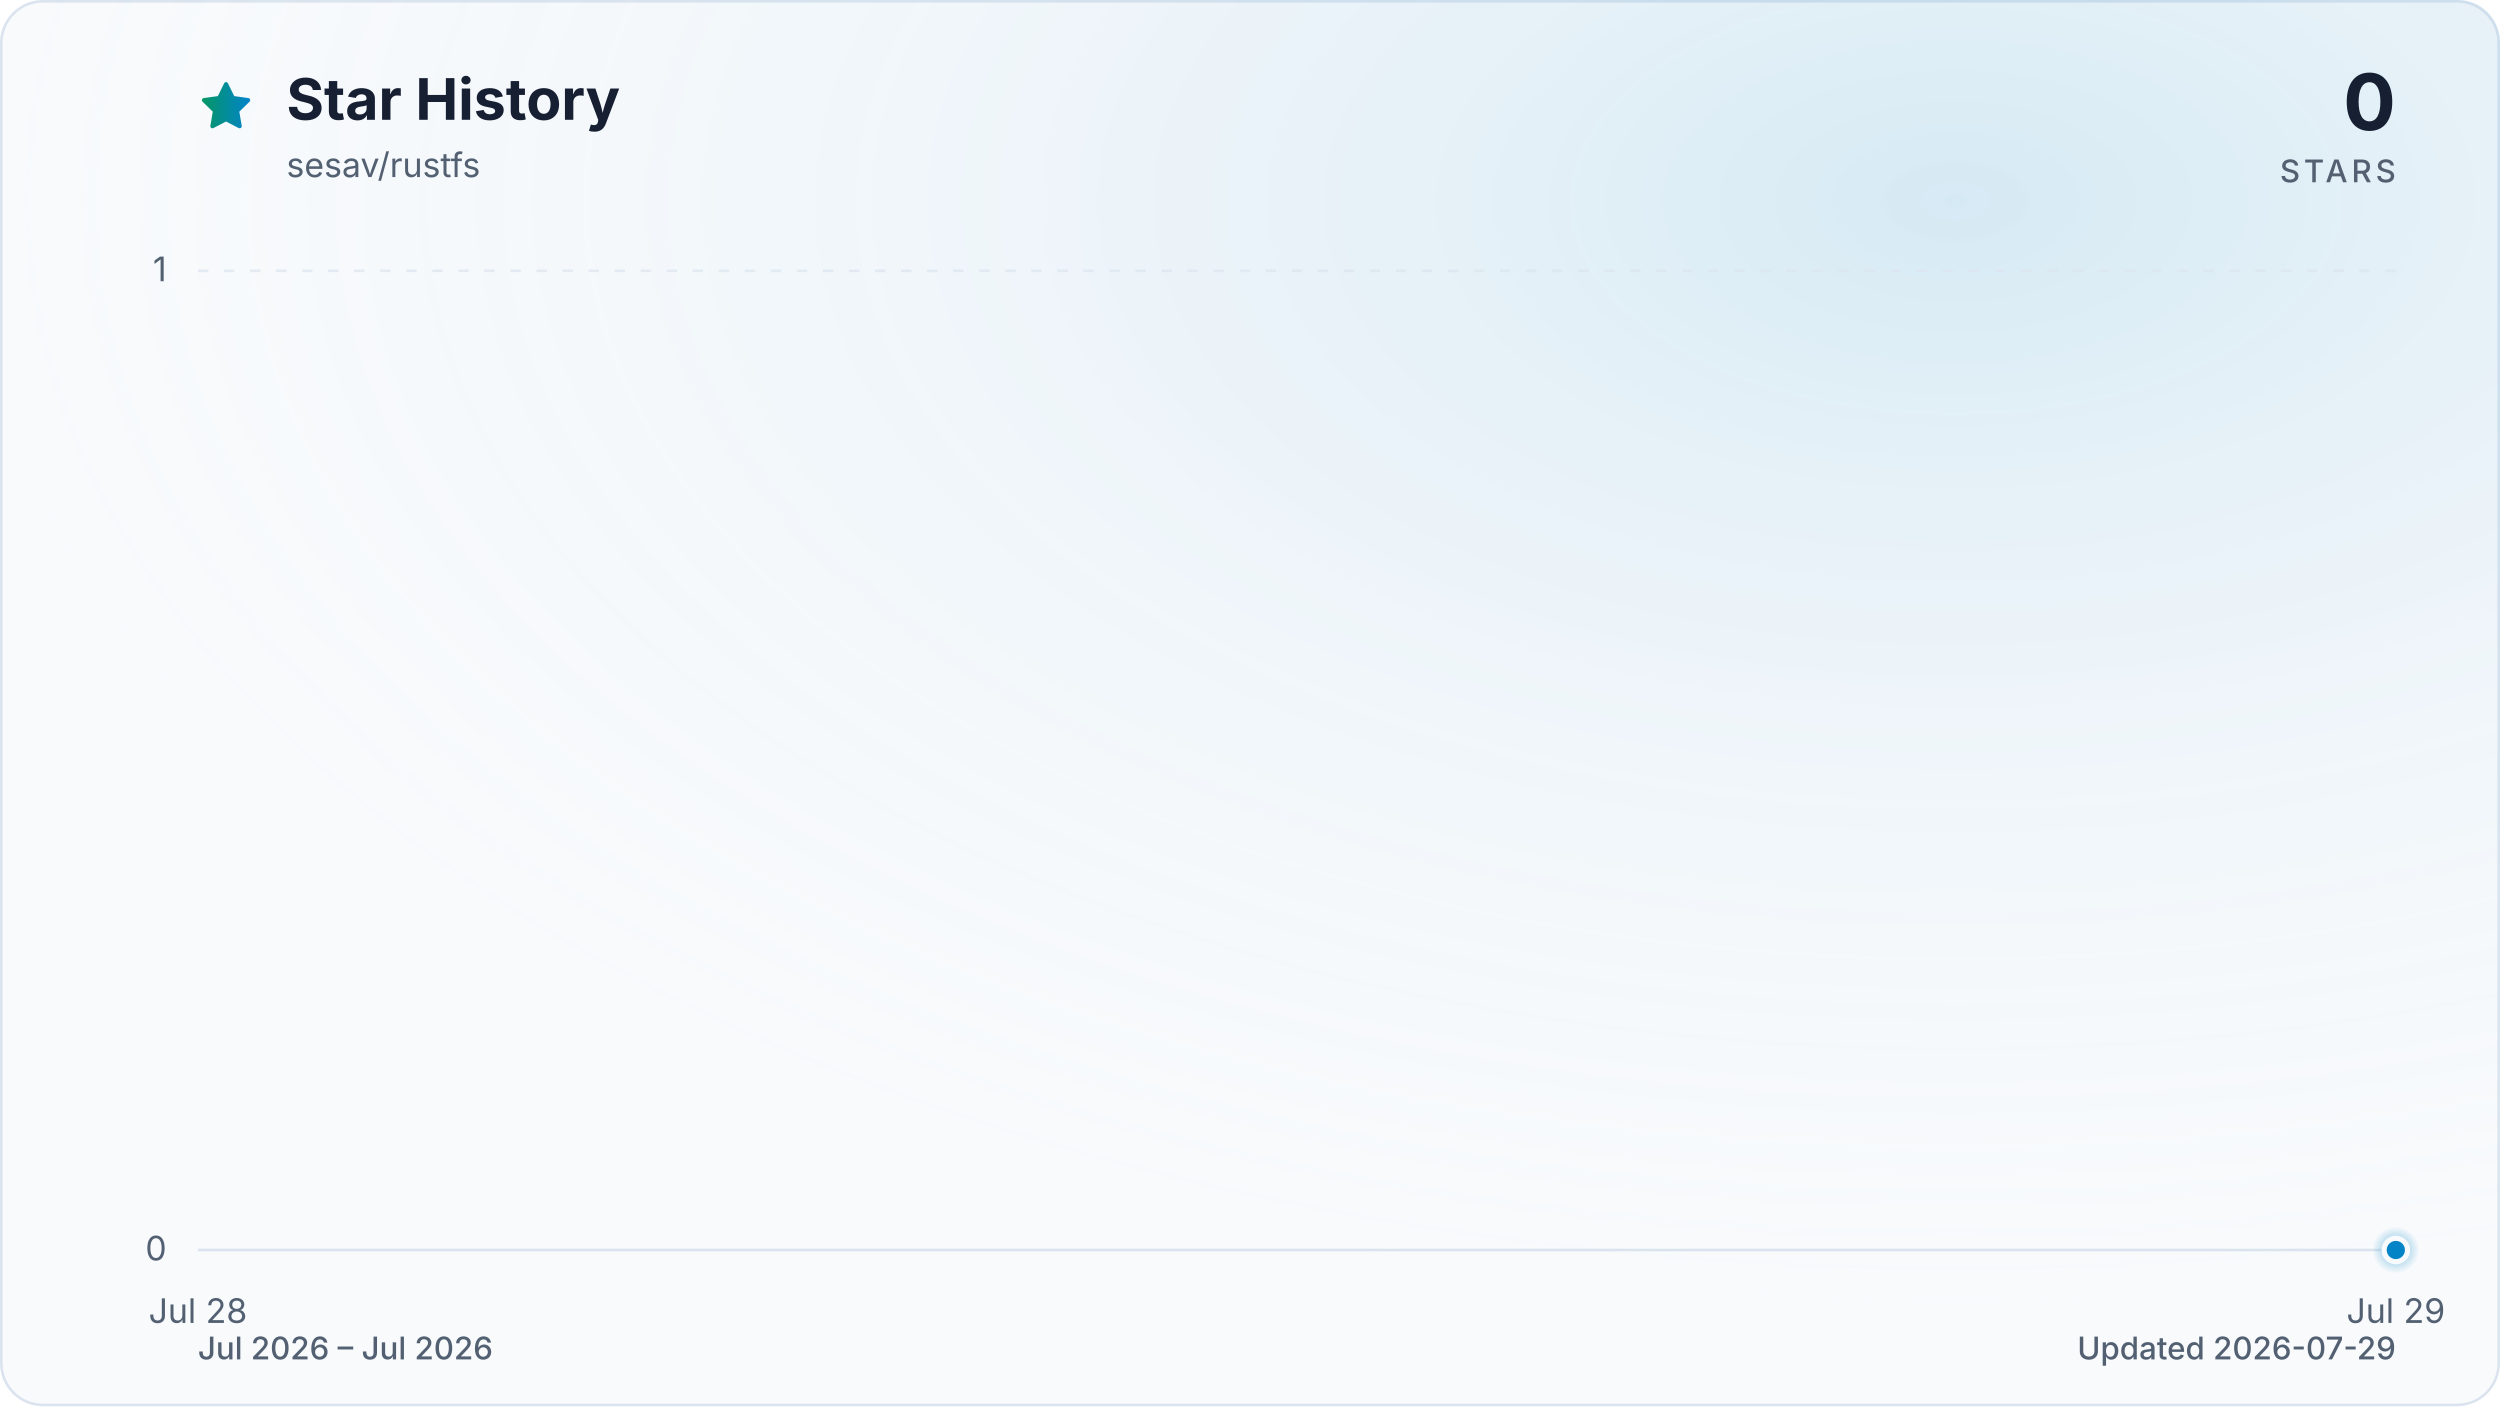
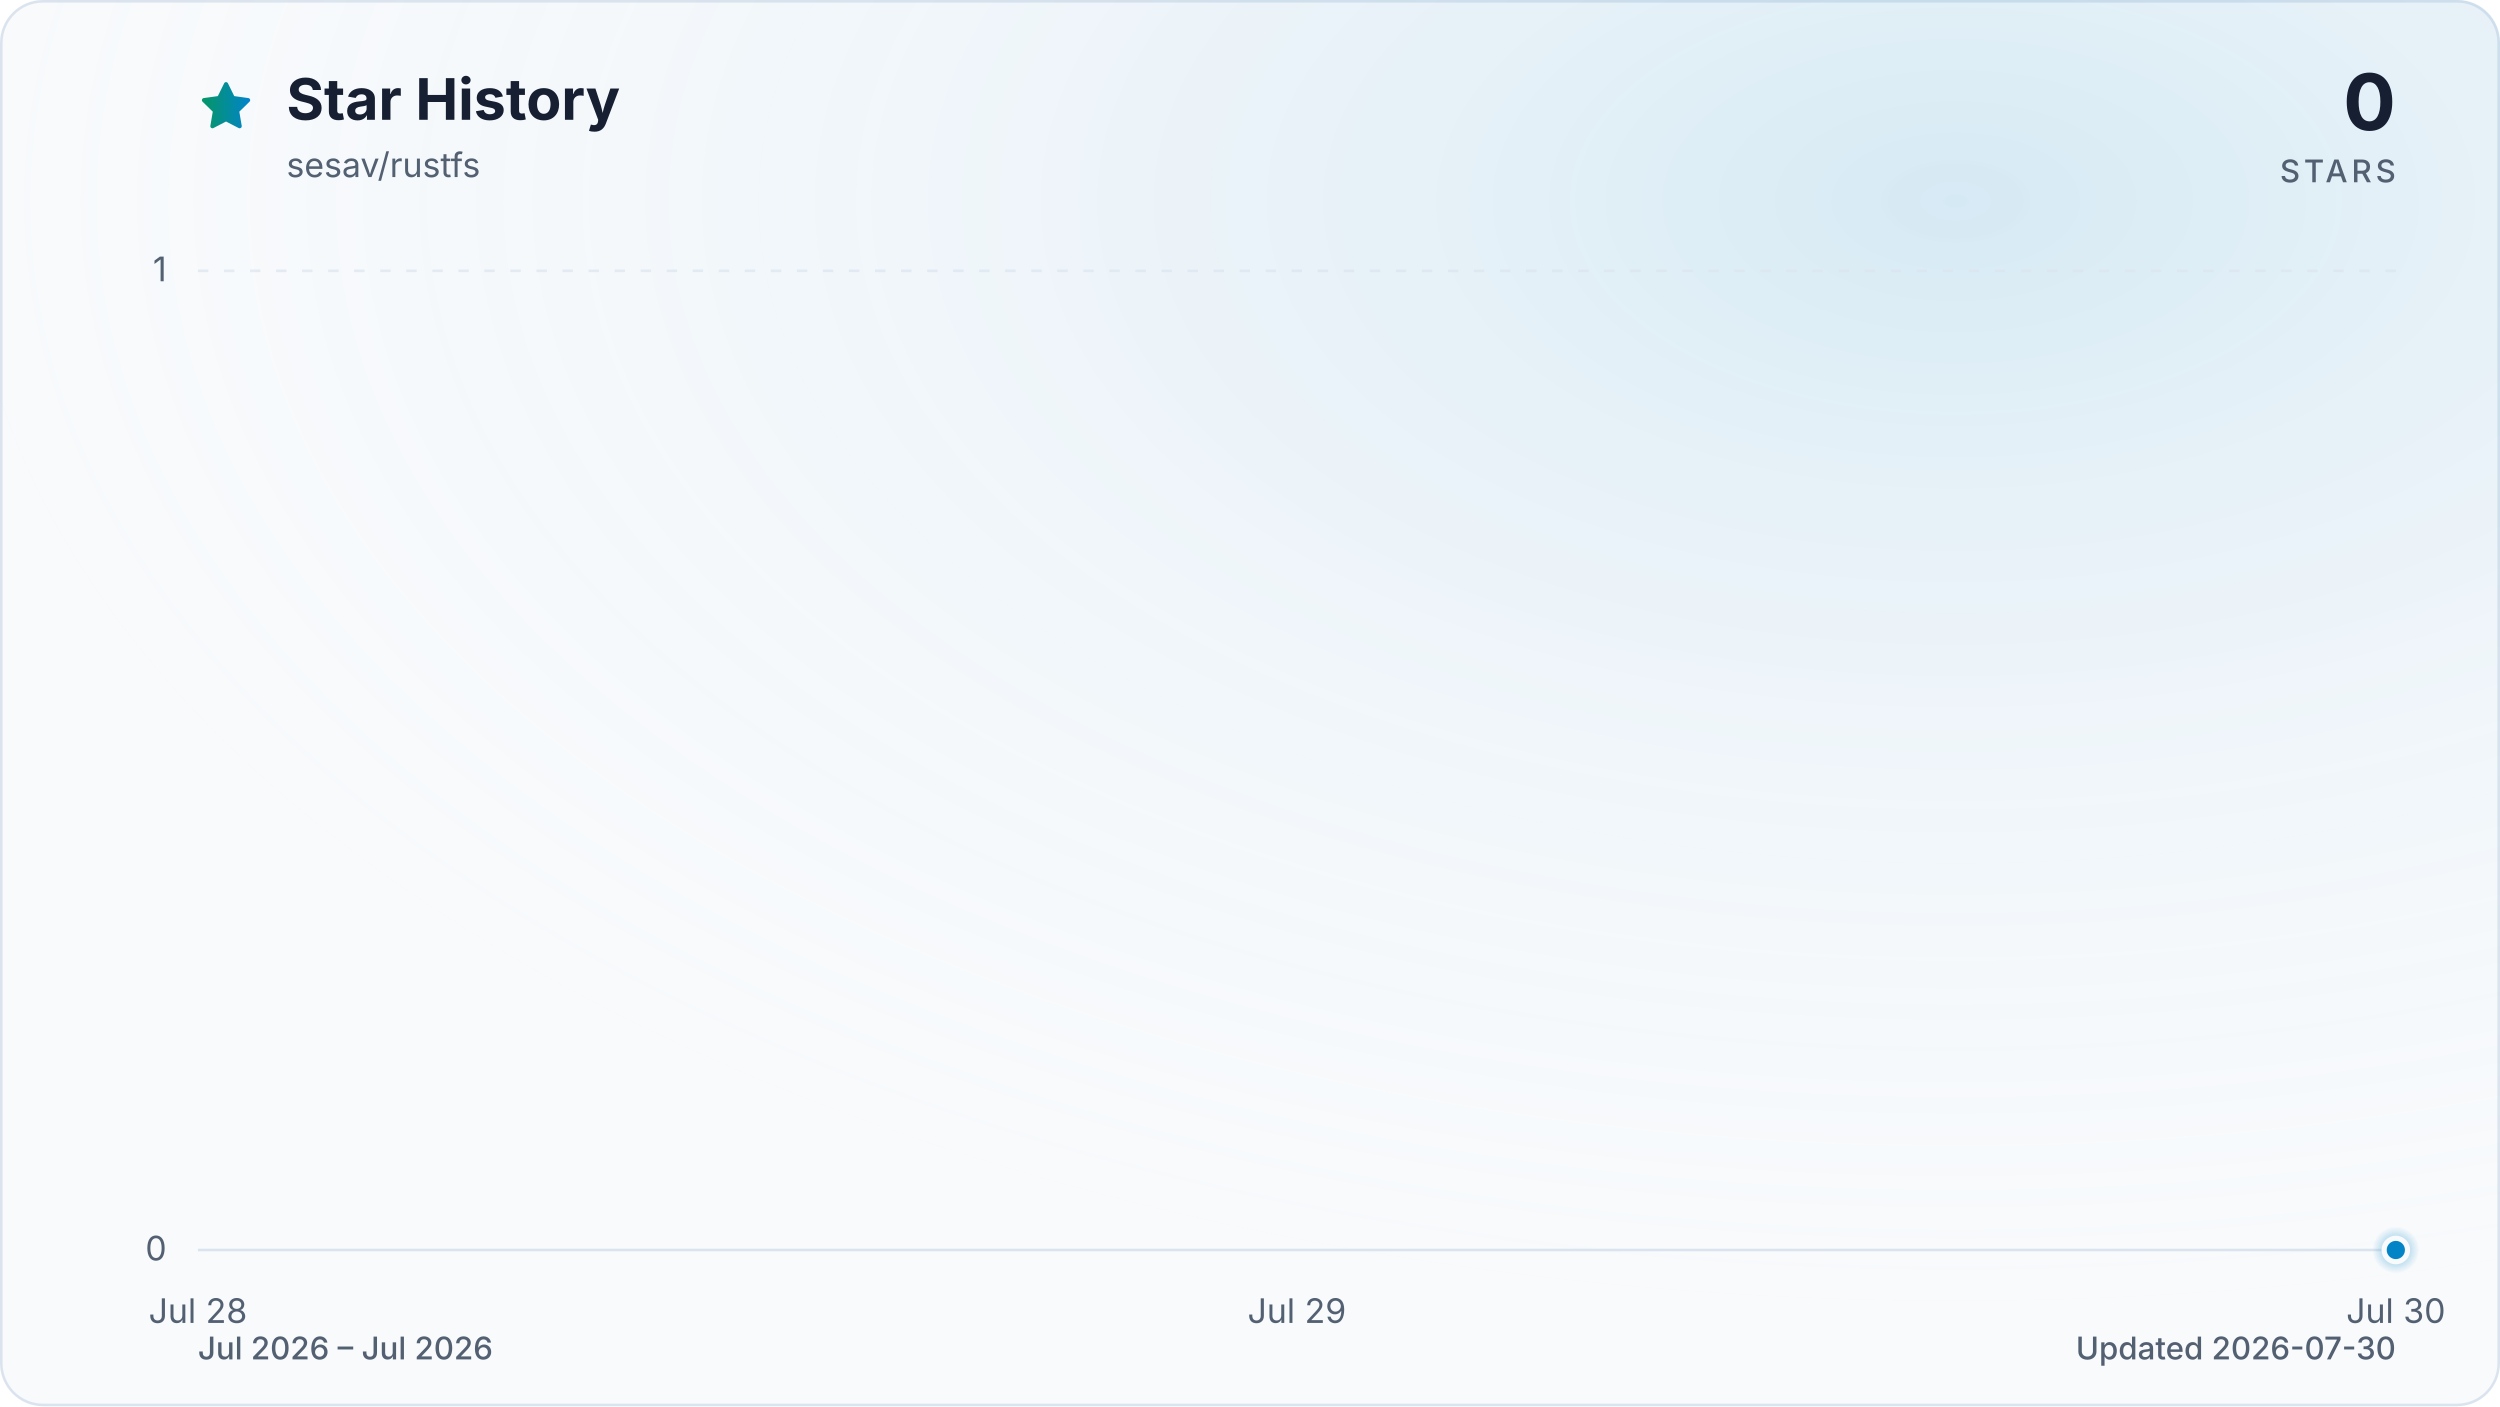
<svg xmlns="http://www.w3.org/2000/svg" viewBox="0 0 960 540" role="img" aria-labelledby="title description" data-style="gradient" data-variant="glow" data-animated="true">
  <defs>
    <linearGradient id="trend" x1="0" y1="0" x2="1" y2="0">
      <stop offset="0%" stop-color="#059669" />
      <stop offset="100%" stop-color="#0284c7" />
    </linearGradient>
    <linearGradient id="area" x1="0" y1="0" x2="0" y2="1">
      <stop offset="0%" stop-color="#059669" stop-opacity="0.30" />
      <stop offset="55%" stop-color="#0284c7" stop-opacity="0.10" />
      <stop offset="100%" stop-color="#0284c7" stop-opacity="0.01" />
    </linearGradient>
    <radialGradient id="marker-halo" cx="50%" cy="50%" r="50%">
      <stop offset="0%" stop-color="#0284c7" stop-opacity="0.55" />
      <stop offset="100%" stop-color="#0284c7" stop-opacity="0" />
    </radialGradient>
    <radialGradient id="surface-glow" cx="78%" cy="14%" r="80%">
      <stop offset="0%" stop-color="#0284c7" stop-opacity="0.14" />
      <stop offset="100%" stop-color="#f8fafc" stop-opacity="0" />
    </radialGradient>
    <filter id="trend-glow" x="-20%" y="-20%" width="140%" height="140%">
      <feGaussianBlur stdDeviation="7" />
    </filter>
  </defs>
  <style>
.trend-enter{transform-box:fill-box;transform-origin:center;animation:trend-enter 520ms cubic-bezier(0.16,1,0.3,1)}
.marker-enter{transform-box:fill-box;transform-origin:center;animation:marker-enter 320ms cubic-bezier(0.16,1,0.3,1) 200ms both}
.marker-pulse{transform-box:fill-box;transform-origin:center;animation:marker-pulse 2.6s ease-out infinite}
@keyframes trend-enter{from{opacity:.35;transform:translateY(10px)}to{opacity:1;transform:translateY(0)}}
@keyframes marker-enter{from{opacity:0;transform:scale(.4)}to{opacity:1;transform:scale(1)}}
@keyframes marker-pulse{0%{opacity:.5;transform:scale(.7)}70%,100%{opacity:0;transform:scale(2.1)}}
@media (prefers-reduced-motion:reduce){.trend-enter,.marker-enter,.marker-pulse{animation:none!important}}
@media (prefers-reduced-motion:reduce){.marker-pulse{opacity:0}}
</style>
  <rect x="0.5" y="0.5" width="959" height="539" fill="#f8fafc" stroke="#dbe4ee" stroke-width="1" rx="16" />
  <rect width="960" height="540" fill="url(#surface-glow)" rx="16" />
  <path d="M12 2.6l2.9 5.9 6.5.9-4.7 4.6 1.1 6.5-5.8-3-5.8 3 1.1-6.5-4.7-4.6 6.5-.9L12 2.6Z" transform="translate(76 30) scale(.9)" fill="url(#trend)" stroke="url(#trend)" stroke-width="1.8" stroke-linejoin="round" aria-hidden="true" />
  <text x="110" y="46" fill="#172033" font-family="ui-sans-serif, system-ui, -apple-system, BlinkMacSystemFont, 'Segoe UI', sans-serif" font-size="22" font-weight="700">Star History</text>
  <text x="110" y="68" fill="#526072" font-family="ui-sans-serif, system-ui, -apple-system, BlinkMacSystemFont, 'Segoe UI', sans-serif" font-size="13">sesav/rustfs</text>
  <text x="920" y="50" fill="#172033" font-family="ui-sans-serif, system-ui, -apple-system, BlinkMacSystemFont, 'Segoe UI', sans-serif" font-size="30" font-weight="700" text-anchor="end">0</text>
  <text x="920" y="70" fill="#526072" font-family="ui-sans-serif, system-ui, -apple-system, BlinkMacSystemFont, 'Segoe UI', sans-serif" font-size="12" font-weight="500" letter-spacing="1.5" text-anchor="end">STARS</text>
  <line x1="76" y1="480.0" x2="920" y2="480.0" stroke="#dbe4ee" stroke-width="1" stroke-dasharray="0" opacity="1" />
  <text x="64" y="484.0" fill="#526072" font-family="ui-sans-serif, system-ui, -apple-system, BlinkMacSystemFont, 'Segoe UI', sans-serif" font-size="13" text-anchor="end">0</text>
  <line x1="76" y1="104.0" x2="920" y2="104.0" stroke="#dbe4ee" stroke-width="1" stroke-dasharray="4 6" opacity="0.7" />
  <text x="64" y="108.0" fill="#526072" font-family="ui-sans-serif, system-ui, -apple-system, BlinkMacSystemFont, 'Segoe UI', sans-serif" font-size="13" text-anchor="end">1</text>
  <text x="76.0" y="508" fill="#526072" font-family="ui-sans-serif, system-ui, -apple-system, BlinkMacSystemFont, 'Segoe UI', sans-serif" font-size="13" text-anchor="middle">Jul 28</text>
-   <text x="920.0" y="508" fill="#526072" font-family="ui-sans-serif, system-ui, -apple-system, BlinkMacSystemFont, 'Segoe UI', sans-serif" font-size="13" text-anchor="middle">Jul 29</text>
+   <text x="498.0" y="508" fill="#526072" font-family="ui-sans-serif, system-ui, -apple-system, BlinkMacSystemFont, 'Segoe UI', sans-serif" font-size="13" text-anchor="middle">Jul 29</text>
+   <text x="920.0" y="508" fill="#526072" font-family="ui-sans-serif, system-ui, -apple-system, BlinkMacSystemFont, 'Segoe UI', sans-serif" font-size="13" text-anchor="middle">Jul 30</text>
  <g class="trend-enter">
-     <path d="M 76.0 480.0 L 920.0 480.0 L 920.0 480.0 L 76.0 480.0 Z" fill="url(#area)" />
-     <path d="M 76.0 480.0 L 920.0 480.0" fill="none" stroke="url(#trend)" stroke-width="12" stroke-linecap="round" stroke-linejoin="round" opacity="0.16" filter="url(#trend-glow)" />
-     <path d="M 76.0 480.0 L 920.0 480.0" fill="none" stroke="url(#trend)" stroke-width="3" stroke-linecap="round" stroke-linejoin="round" />
+     <path d="M 76.0 480.0 C 216.7 480.0, 357.3 480.0, 498.0 480.0 C 638.7 480.0, 779.3 480.0, 920.0 480.0 L 920.0 480.0 L 76.0 480.0 Z" fill="url(#area)" />
+     <path d="M 76.0 480.0 C 216.7 480.0, 357.3 480.0, 498.0 480.0 C 638.7 480.0, 779.3 480.0, 920.0 480.0" fill="none" stroke="url(#trend)" stroke-width="12" stroke-linecap="round" stroke-linejoin="round" opacity="0.16" filter="url(#trend-glow)" />
+     <path d="M 76.0 480.0 C 216.7 480.0, 357.3 480.0, 498.0 480.0 C 638.7 480.0, 779.3 480.0, 920.0 480.0" fill="none" stroke="url(#trend)" stroke-width="3" stroke-linecap="round" stroke-linejoin="round" />
  </g>
  <g class="marker-enter">
    <circle class="marker-pulse" cx="920.0" cy="480.0" r="9" fill="url(#marker-halo)" />
    <circle cx="920.0" cy="480.0" r="4.5" fill="#0284c7" stroke="#f8fafc" stroke-width="2" />
  </g>
  <text x="76" y="522" fill="#526072" font-family="ui-sans-serif, system-ui, -apple-system, BlinkMacSystemFont, 'Segoe UI', sans-serif" font-size="12" font-weight="500">Jul 2026 – Jul 2026</text>
-   <text x="920" y="522" fill="#526072" font-family="ui-sans-serif, system-ui, -apple-system, BlinkMacSystemFont, 'Segoe UI', sans-serif" font-size="12" font-weight="500" text-anchor="end">Updated 2026-07-29</text>
+   <text x="920" y="522" fill="#526072" font-family="ui-sans-serif, system-ui, -apple-system, BlinkMacSystemFont, 'Segoe UI', sans-serif" font-size="12" font-weight="500" text-anchor="end">Updated 2026-07-30</text>
</svg>
